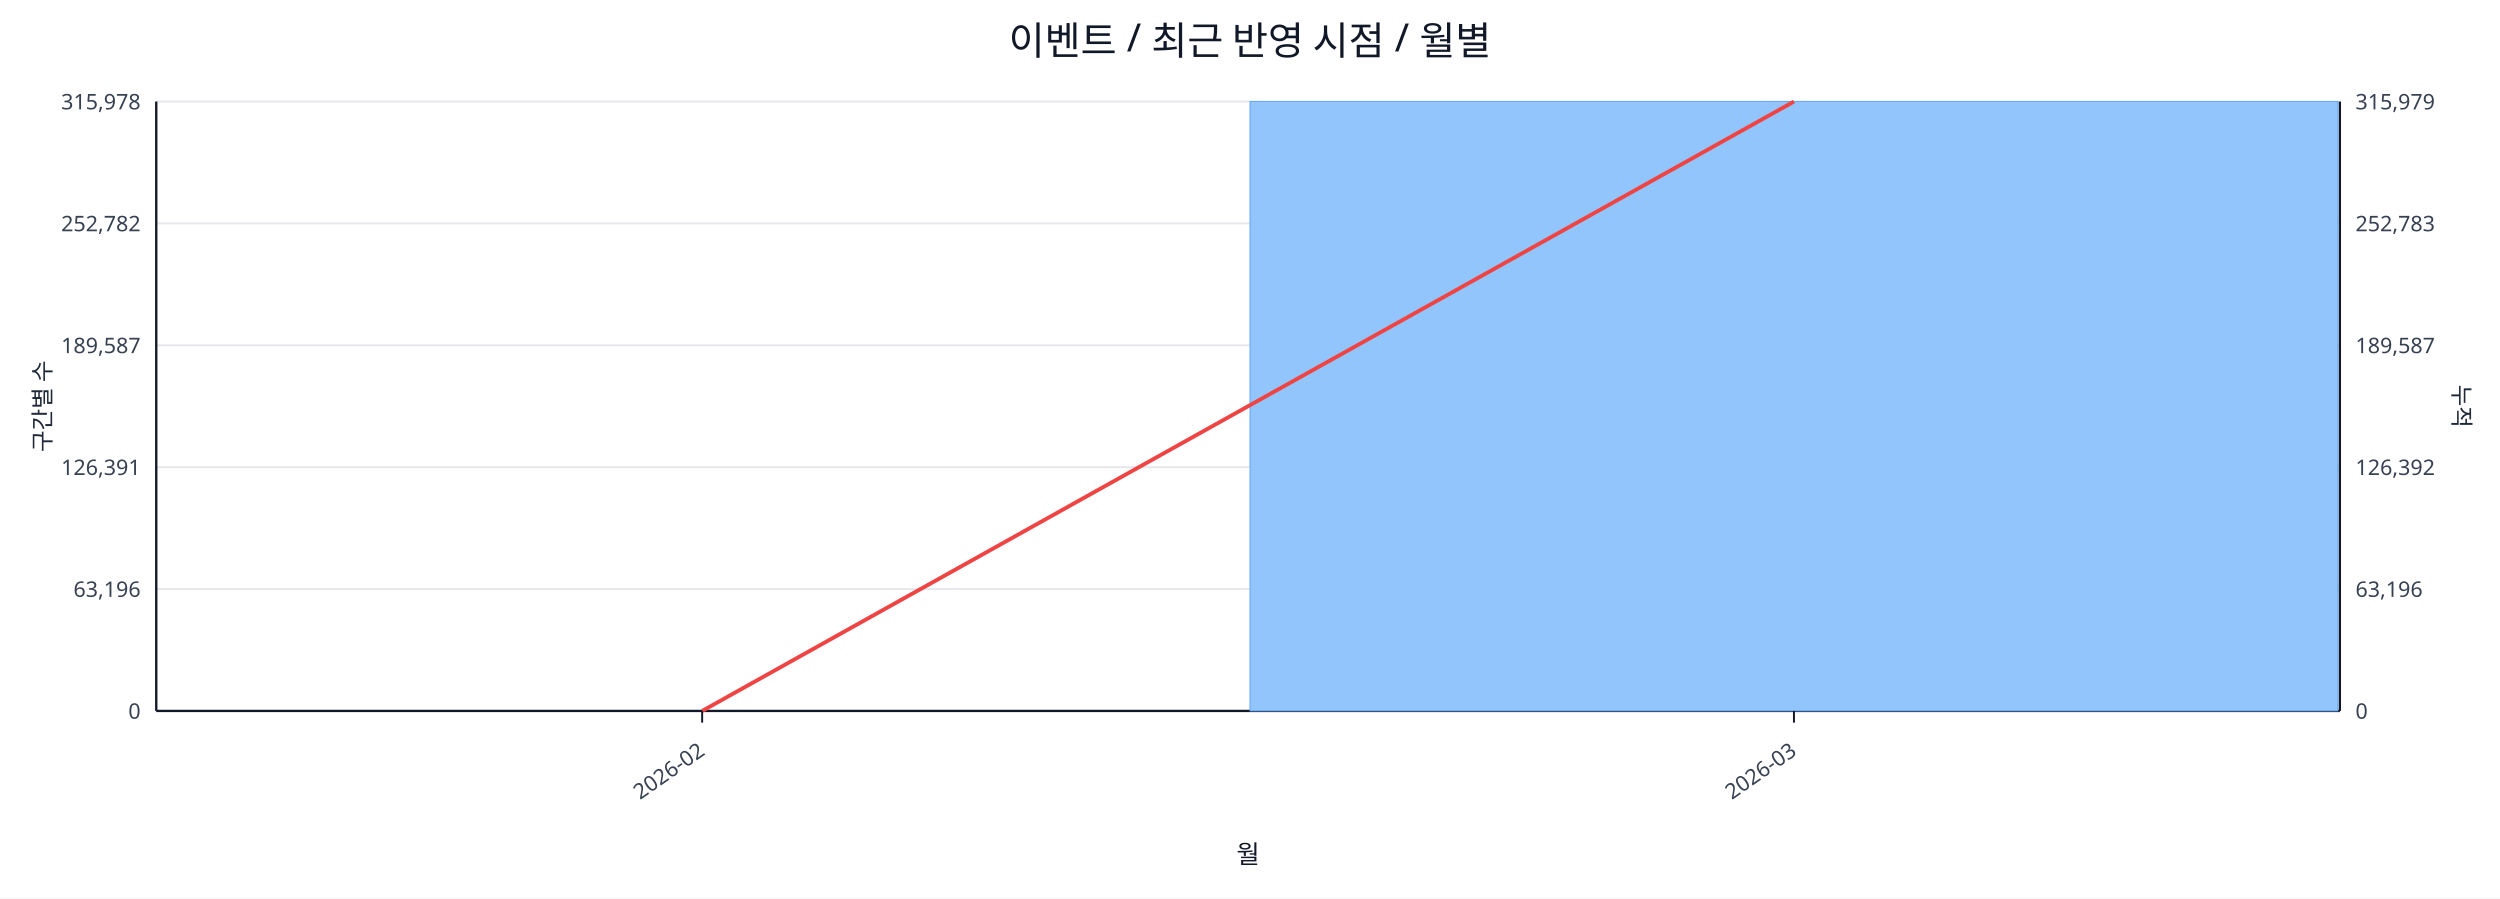
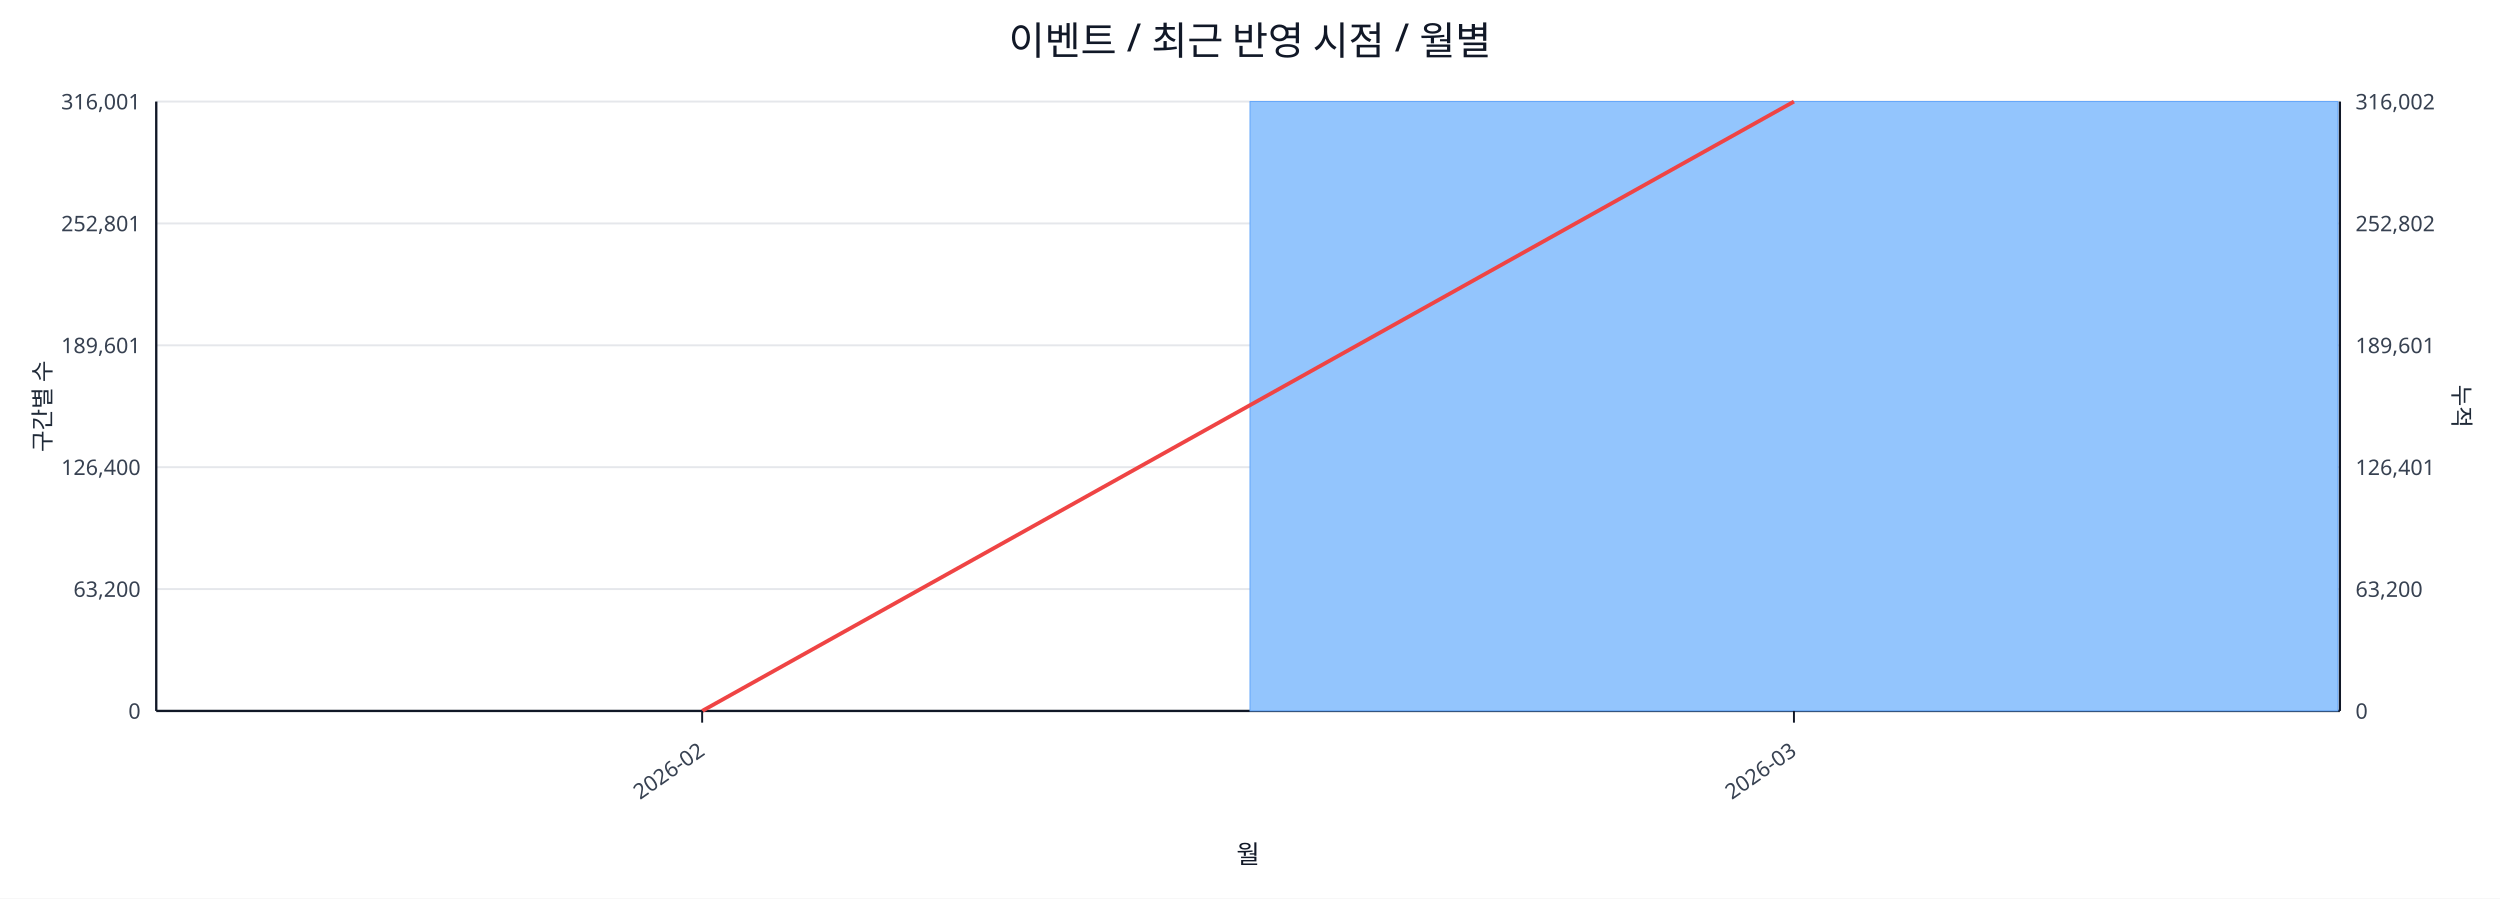
<svg xmlns="http://www.w3.org/2000/svg" width="1280" height="460" viewBox="0 0 1280 460">
  <rect x="0" y="0" width="100%" height="100%" fill="#ffffff" />
  <text x="640.0" y="28" font-size="20" text-anchor="middle" font-family="sans-serif" fill="#111827">이벤트 / 최근 반영 시점 / 월별</text>
  <line x1="80.0" y1="52.0" x2="1198.0" y2="52.0" stroke="#e5e7eb" stroke-width="1" />
-   <text x="72.0" y="56.0" font-size="11" text-anchor="end" font-family="sans-serif" fill="#374151">315,978</text>
-   <text x="1206.0" y="56.0" font-size="11" text-anchor="start" font-family="sans-serif" fill="#374151">315,979</text>
+   <text x="72.0" y="56.0" font-size="11" text-anchor="end" font-family="sans-serif" fill="#374151">316,001</text>
+   <text x="1206.0" y="56.0" font-size="11" text-anchor="start" font-family="sans-serif" fill="#374151">316,002</text>
  <line x1="80.0" y1="114.4" x2="1198.0" y2="114.4" stroke="#e5e7eb" stroke-width="1" />
-   <text x="72.0" y="118.4" font-size="11" text-anchor="end" font-family="sans-serif" fill="#374151">252,782</text>
-   <text x="1206.0" y="118.4" font-size="11" text-anchor="start" font-family="sans-serif" fill="#374151">252,783</text>
+   <text x="72.0" y="118.4" font-size="11" text-anchor="end" font-family="sans-serif" fill="#374151">252,801</text>
+   <text x="1206.0" y="118.4" font-size="11" text-anchor="start" font-family="sans-serif" fill="#374151">252,802</text>
  <line x1="80.0" y1="176.8" x2="1198.0" y2="176.8" stroke="#e5e7eb" stroke-width="1" />
-   <text x="72.0" y="180.8" font-size="11" text-anchor="end" font-family="sans-serif" fill="#374151">189,587</text>
-   <text x="1206.0" y="180.8" font-size="11" text-anchor="start" font-family="sans-serif" fill="#374151">189,587</text>
+   <text x="72.0" y="180.8" font-size="11" text-anchor="end" font-family="sans-serif" fill="#374151">189,601</text>
+   <text x="1206.0" y="180.8" font-size="11" text-anchor="start" font-family="sans-serif" fill="#374151">189,601</text>
  <line x1="80.0" y1="239.2" x2="1198.0" y2="239.2" stroke="#e5e7eb" stroke-width="1" />
-   <text x="72.0" y="243.2" font-size="11" text-anchor="end" font-family="sans-serif" fill="#374151">126,391</text>
-   <text x="1206.0" y="243.2" font-size="11" text-anchor="start" font-family="sans-serif" fill="#374151">126,392</text>
+   <text x="72.0" y="243.2" font-size="11" text-anchor="end" font-family="sans-serif" fill="#374151">126,400</text>
+   <text x="1206.0" y="243.2" font-size="11" text-anchor="start" font-family="sans-serif" fill="#374151">126,401</text>
  <line x1="80.0" y1="301.6" x2="1198.0" y2="301.6" stroke="#e5e7eb" stroke-width="1" />
-   <text x="72.0" y="305.6" font-size="11" text-anchor="end" font-family="sans-serif" fill="#374151">63,196</text>
-   <text x="1206.0" y="305.6" font-size="11" text-anchor="start" font-family="sans-serif" fill="#374151">63,196</text>
+   <text x="72.0" y="305.6" font-size="11" text-anchor="end" font-family="sans-serif" fill="#374151">63,200</text>
+   <text x="1206.0" y="305.6" font-size="11" text-anchor="start" font-family="sans-serif" fill="#374151">63,200</text>
  <line x1="80.0" y1="364.0" x2="1198.0" y2="364.0" stroke="#e5e7eb" stroke-width="1" />
  <text x="72.0" y="368.0" font-size="11" text-anchor="end" font-family="sans-serif" fill="#374151">0</text>
  <text x="1206.0" y="368.0" font-size="11" text-anchor="start" font-family="sans-serif" fill="#374151">0</text>
  <line x1="80.0" y1="364.0" x2="1198.0" y2="364.0" stroke="#111827" stroke-width="1.2" />
  <line x1="80.0" y1="52.0" x2="80.0" y2="364.0" stroke="#111827" stroke-width="1.2" />
  <line x1="1198.0" y1="52.0" x2="1198.0" y2="364.0" stroke="#111827" stroke-width="1.2" />
  <rect x="81.0" y="364.0" width="557.0" height="0.0" fill="#93c5fd" stroke="#60a5fa" stroke-width="0.5" />
  <rect x="640.0" y="52.0" width="557.0" height="312.0" fill="#93c5fd" stroke="#60a5fa" stroke-width="0.5" />
  <polyline fill="none" stroke="#ef4444" stroke-width="2" points="359.5,364.0 918.5,52.0" />
  <line x1="359.5" y1="364.0" x2="359.5" y2="370.0" stroke="#111827" stroke-width="1" />
  <text x="361.5" y="386.0" font-size="11" text-anchor="end" transform="rotate(-35 361.5 386.0)" font-family="sans-serif" fill="#374151">2026-02</text>
  <line x1="918.5" y1="364.0" x2="918.5" y2="370.0" stroke="#111827" stroke-width="1" />
  <text x="920.5" y="386.0" font-size="11" text-anchor="end" transform="rotate(-35 920.5 386.0)" font-family="sans-serif" fill="#374151">2026-03</text>
  <text x="26" y="208.0" font-size="12" transform="rotate(-90 26 208.0)" text-anchor="middle" font-family="sans-serif" fill="#1f2937">구간별 수</text>
  <text x="1256.0" y="208.0" font-size="12" transform="rotate(90 1256.0 208.0)" text-anchor="middle" font-family="sans-serif" fill="#1f2937">누적</text>
  <text x="639.0" y="442.0" font-size="13" text-anchor="middle" font-family="sans-serif" fill="#111827">월</text>
</svg>
